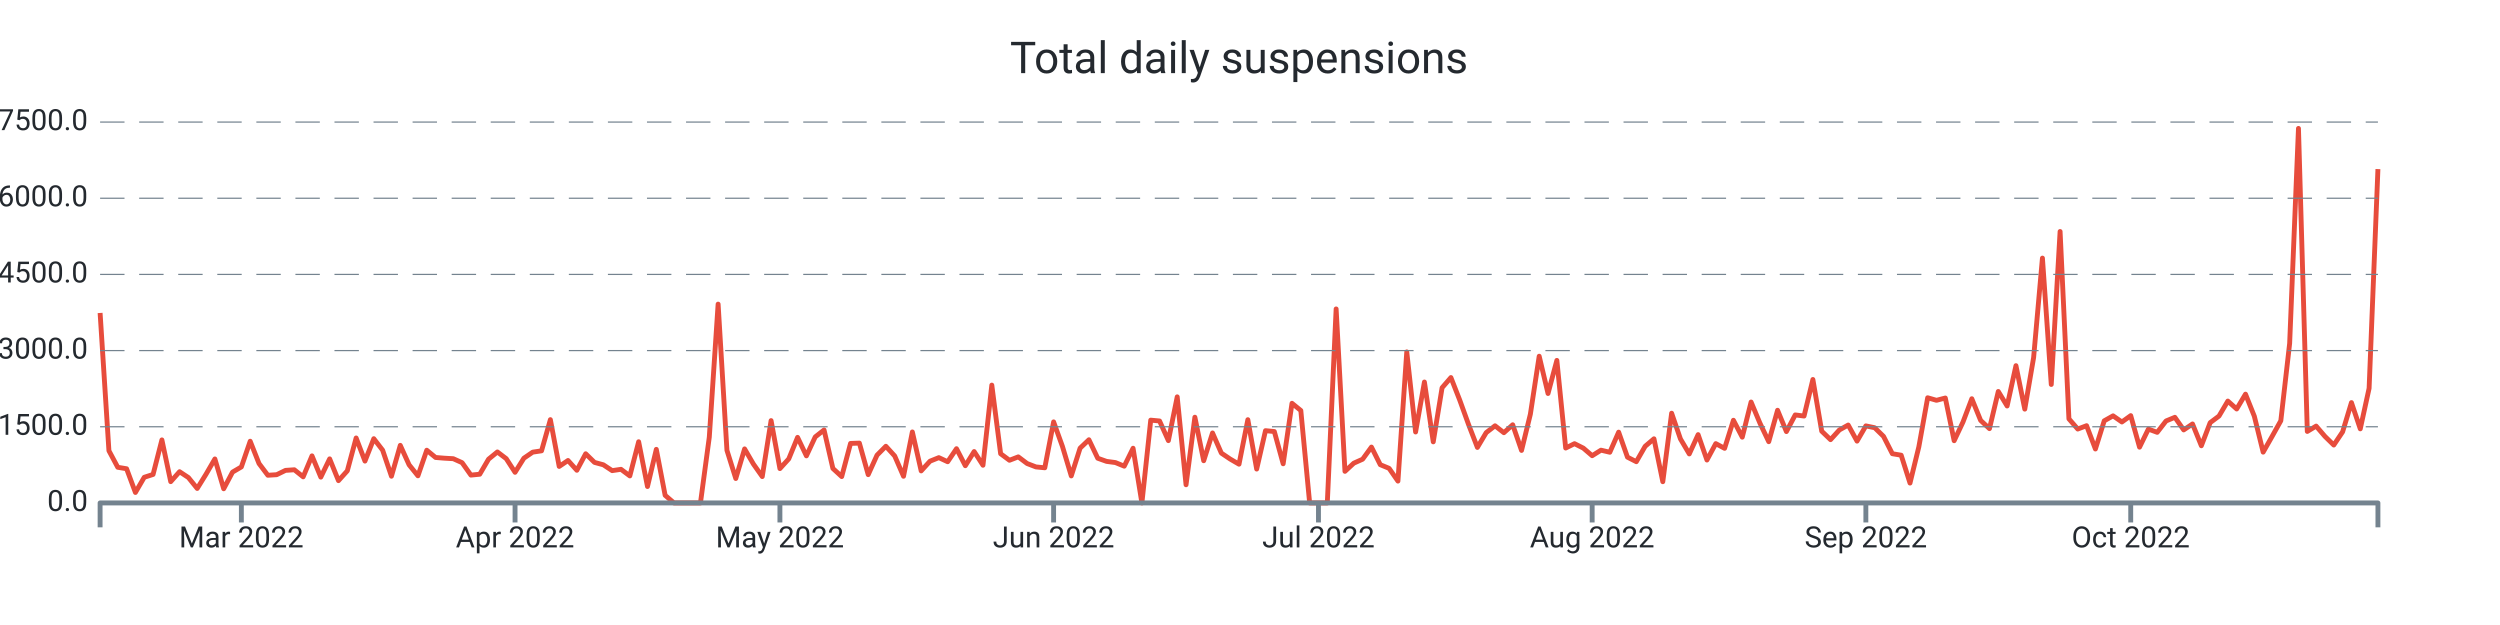
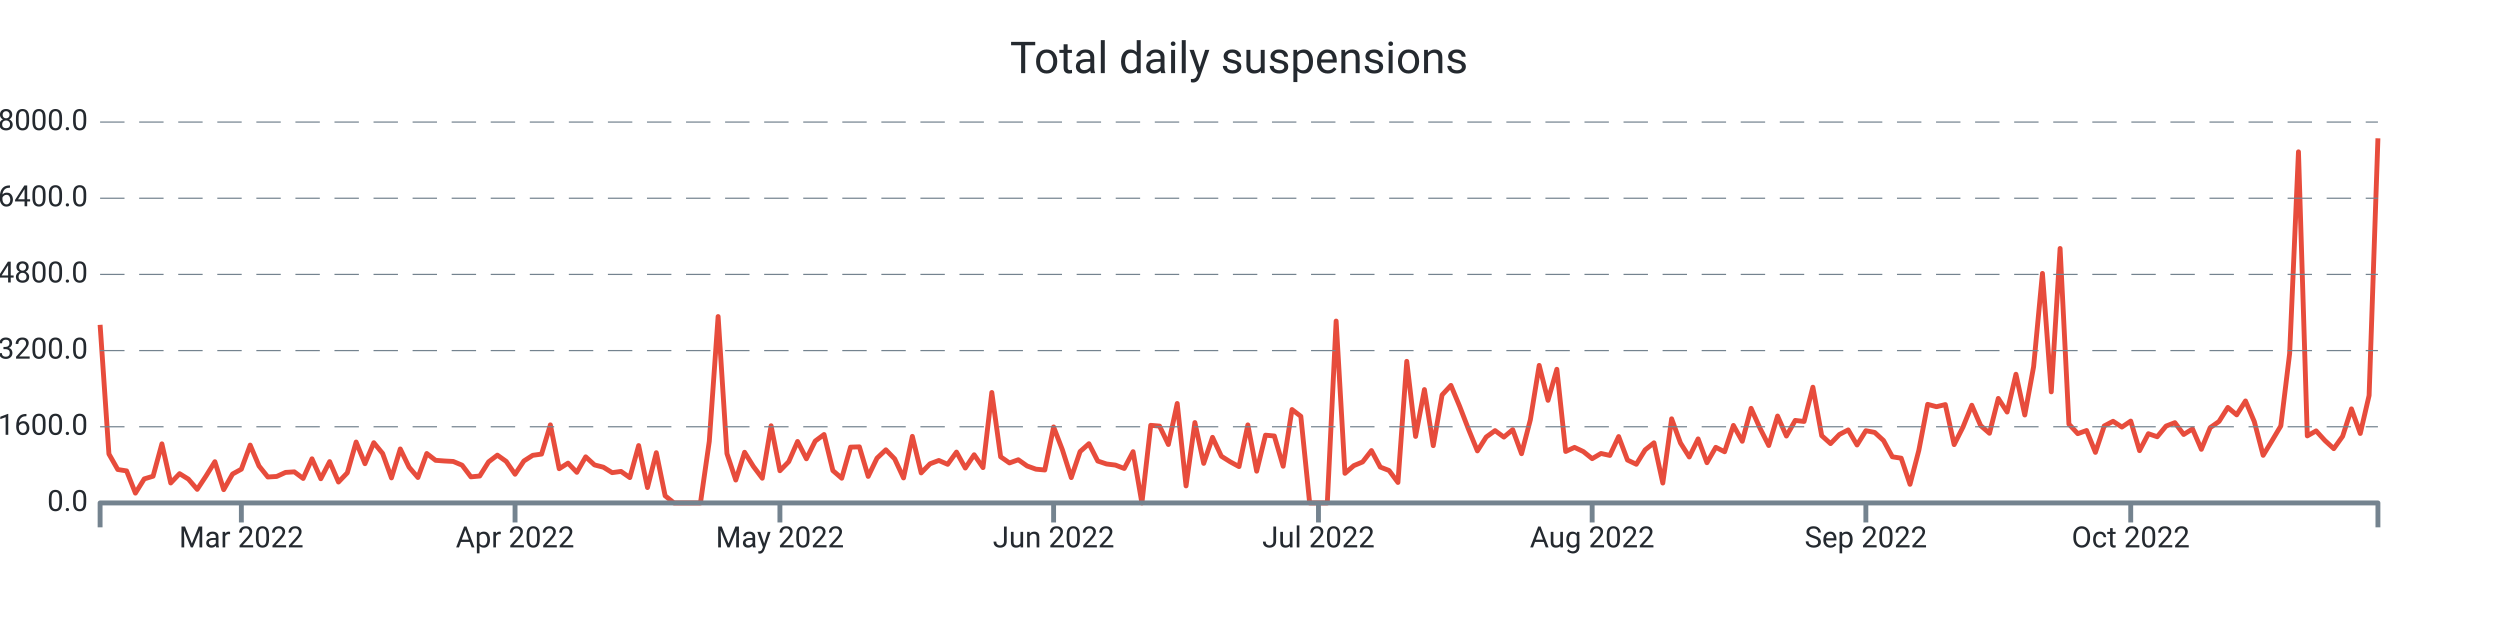
<svg xmlns="http://www.w3.org/2000/svg" width="1024.0" height="256.0" viewBox="0 0 1024.0 256.0" preserveAspectRatio="xMidYMid meet">
-   <path stroke="#e74c3c" stroke-linejoin="round" d="M 41.0 128.187 L 41 128.187L 44.616 184.618L 48.233 191.398L 51.849 192.002L 55.465 201.715L 59.081 195.496L 62.698 194.331L 66.314 180.187L 69.93 197.285L 73.547 193.208L 77.163 195.6L 80.779 200.072L 84.395 194.227L 88.012 187.987L 91.628 200.197L 95.244 193.374L 98.86 191.253L 102.477 180.728L 106.093 189.859L 109.709 194.664L 113.326 194.435L 116.942 192.667L 120.558 192.418L 124.174 195.309L 127.791 186.718L 131.407 195.434L 135.023 187.946L 138.64 196.869L 142.256 192.854L 145.872 179.397L 149.488 188.861L 153.105 179.688L 156.721 184.389L 160.337 195.059L 163.953 182.413L 167.57 190.4L 171.186 194.893L 174.802 184.41L 178.419 187.384L 182.035 187.675L 185.651 187.883L 189.267 189.506L 192.884 194.602L 196.5 194.248L 200.116 188.07L 203.733 185.117L 207.349 187.862L 210.965 193.458L 214.581 187.675L 218.198 185.2L 221.814 184.659L 225.43 171.888L 229.047 191.045L 232.663 188.611L 236.279 192.626L 239.895 185.866L 243.512 189.402L 247.128 190.379L 250.744 192.771L 254.36 192.23L 257.977 194.934L 261.593 180.936L 265.209 199.282L 268.826 184.056L 272.442 202.88L 276.058 206L 279.674 206L 283.291 206L 286.907 206L 290.523 179.085L 294.14 124.568L 297.756 184.451L 301.372 195.995L 304.988 183.869L 308.605 190.088L 312.221 195.205L 315.837 172.283L 319.453 191.939L 323.07 187.966L 326.686 179.147L 330.302 186.718L 333.919 178.96L 337.535 176.11L 341.151 191.877L 344.767 195.205L 348.384 181.622L 352 181.498L 355.616 194.414L 359.233 186.427L 362.849 182.787L 366.465 186.76L 370.081 195.08L 373.698 176.922L 377.314 192.875L 380.93 188.902L 384.547 187.446L 388.163 189.131L 391.779 183.786L 395.395 190.754L 399.012 184.95L 402.628 190.566L 406.244 157.744L 409.86 185.845L 413.477 188.528L 417.093 187.134L 420.709 189.859L 424.326 191.253L 427.942 191.606L 431.558 172.803L 435.174 182.85L 438.791 194.934L 442.407 183.557L 446.023 180.125L 449.64 187.696L 453.256 188.986L 456.872 189.464L 460.488 190.941L 464.105 183.598L 467.721 206L 471.337 172.096L 474.953 172.429L 478.57 180.478L 482.186 162.549L 485.802 198.554L 489.419 170.89L 493.035 188.715L 496.651 177.338L 500.267 185.595L 503.884 188.029L 507.5 190.13L 511.116 171.909L 514.733 192.126L 518.349 176.402L 521.965 176.755L 525.581 189.963L 529.198 165.19L 532.814 168.144L 536.43 206L 540.047 206L 543.663 206L 547.279 126.544L 550.895 193.062L 554.512 189.714L 558.128 188.091L 561.744 183.12L 565.36 190.338L 568.977 191.835L 572.593 197.056L 576.209 144.141L 579.826 176.942L 583.442 156.475L 587.058 180.978L 590.674 158.826L 594.291 154.645L 597.907 163.88L 601.523 173.885L 605.14 183.266L 608.756 177.192L 612.372 174.405L 615.988 177.234L 619.605 173.989L 623.221 184.493L 626.837 169.662L 630.453 145.909L 634.07 161.176L 637.686 147.614L 641.302 183.515L 644.919 181.726L 648.535 183.557L 652.151 186.656L 655.767 184.389L 659.384 185.242L 663 177.005L 666.616 187.259L 670.233 189.11L 673.849 182.808L 677.465 179.73L 681.081 197.306L 684.698 169.246L 688.314 179.792L 691.93 185.928L 695.547 178.024L 699.163 188.424L 702.779 181.706L 706.395 183.64L 710.012 172.138L 713.628 179.064L 717.244 164.67L 720.86 173.302L 724.477 180.915L 728.093 168.04L 731.709 176.776L 735.326 169.954L 738.942 170.411L 742.558 155.435L 746.174 176.61L 749.791 180.083L 753.407 176.11L 757.023 174.093L 760.64 180.686L 764.256 174.446L 767.872 175.195L 771.488 178.731L 775.105 185.845L 778.721 186.448L 782.337 197.867L 785.953 183.037L 789.57 162.923L 793.186 163.963L 796.802 163.027L 800.419 180.52L 804.035 172.866L 807.651 163.318L 811.267 172.2L 814.884 175.57L 818.5 160.344L 822.116 166.293L 825.733 149.778L 829.349 167.582L 832.965 146.491L 836.581 105.723L 840.198 157.474L 843.814 94.824L 847.43 171.555L 851.047 175.736L 854.663 174.363L 858.279 183.91L 861.895 172.366L 865.512 170.328L 869.128 172.845L 872.744 170.245L 876.36 183.162L 879.977 175.757L 883.593 177.088L 887.209 172.429L 890.826 170.931L 894.442 176.09L 898.058 173.656L 901.674 182.579L 905.291 173.115L 908.907 170.411L 912.523 164.275L 916.14 167.52L 919.756 161.446L 923.372 170.494L 926.988 185.2L 930.605 178.835L 934.221 172.346L 937.837 140.688L 941.453 52.6L 945.07 176.714L 948.686 174.53L 952.302 178.752L 955.919 182.288L 959.535 176.88L 963.151 164.899L 966.767 175.653L 970.384 159.054L 974 69.261" stroke-width="2.0" fill="none" />
-   <text x="36.0" font-family="-apple-system, system-ui, BlinkMacSystemFont, Roboto" y="50.0" dominant-baseline="middle" text-anchor="end" font-size="12" fill="#24292f">7500.0</text>
+   <path stroke="#e74c3c" stroke-linejoin="round" d="M 41.0 133.05 L 41 133.05L 44.616 185.954L 48.233 192.311L 51.849 192.876L 55.465 201.983L 59.081 196.153L 62.698 195.06L 66.314 181.8L 69.93 197.829L 73.547 194.007L 77.163 196.25L 80.779 200.442L 84.395 194.963L 88.012 189.113L 91.628 200.56L 95.244 194.163L 98.86 192.174L 102.477 182.308L 106.093 190.868L 109.709 195.373L 113.326 195.158L 116.942 193.5L 120.558 193.267L 124.174 195.977L 127.791 187.923L 131.407 196.094L 135.023 189.074L 138.64 197.44L 142.256 193.676L 145.872 181.06L 149.488 189.932L 153.105 181.333L 156.721 185.739L 160.337 195.743L 163.953 183.887L 167.57 191.375L 171.186 195.587L 174.802 185.759L 178.419 188.548L 182.035 188.82L 185.651 189.016L 189.267 190.536L 192.884 195.314L 196.5 194.983L 200.116 189.191L 203.733 186.422L 207.349 188.996L 210.965 194.242L 214.581 188.82L 218.198 186.5L 221.814 185.993L 225.43 174.02L 229.047 191.98L 232.663 189.698L 236.279 193.462L 239.895 187.124L 243.512 190.439L 247.128 191.356L 250.744 193.598L 254.36 193.091L 257.977 195.626L 261.593 182.502L 265.209 199.702L 268.826 185.428L 272.442 203.075L 276.058 206L 279.674 206L 283.291 206L 286.907 206L 290.523 180.767L 294.14 129.657L 297.756 185.798L 301.372 196.62L 304.988 185.252L 308.605 191.082L 312.221 195.88L 315.837 174.391L 319.453 192.818L 323.07 189.094L 326.686 180.826L 330.302 187.923L 333.919 180.65L 337.535 177.978L 341.151 192.76L 344.767 195.88L 348.384 183.146L 352 183.029L 355.616 195.138L 359.233 187.65L 362.849 184.238L 366.465 187.963L 370.081 195.762L 373.698 178.739L 377.314 193.695L 380.93 189.971L 384.547 188.606L 388.163 190.185L 391.779 185.174L 395.395 191.707L 399.012 186.266L 402.628 191.531L 406.244 160.76L 409.86 187.105L 413.477 189.62L 417.093 188.314L 420.709 190.868L 424.326 192.174L 427.942 192.506L 431.558 174.878L 435.174 184.297L 438.791 195.626L 442.407 184.959L 446.023 181.742L 449.64 188.84L 453.256 190.049L 456.872 190.498L 460.488 191.882L 464.105 184.999L 467.721 206L 471.337 174.215L 474.953 174.527L 478.57 182.073L 482.186 165.264L 485.802 199.019L 489.419 173.084L 493.035 189.796L 496.651 179.129L 500.267 186.87L 503.884 189.152L 507.5 191.121L 511.116 174.04L 514.733 192.993L 518.349 178.251L 521.965 178.583L 525.581 190.965L 529.198 167.741L 532.814 170.51L 536.43 206L 540.047 206L 543.663 206L 547.279 131.51L 550.895 193.871L 554.512 190.731L 558.128 189.21L 561.744 184.55L 565.36 191.316L 568.977 192.721L 572.593 197.615L 576.209 148.007L 579.826 178.758L 583.442 159.571L 587.058 182.541L 590.674 161.774L 594.291 157.855L 597.907 166.512L 601.523 175.892L 605.14 184.686L 608.756 178.993L 612.372 176.38L 615.988 179.031L 619.605 175.989L 623.221 185.837L 626.837 171.933L 630.453 149.665L 634.07 163.978L 637.686 151.263L 641.302 184.921L 644.919 183.244L 648.535 184.959L 652.151 187.865L 655.767 185.739L 659.384 186.539L 663 178.817L 666.616 188.43L 670.233 190.166L 673.849 184.257L 677.465 181.371L 681.081 197.849L 684.698 171.543L 688.314 181.43L 691.93 187.183L 695.547 179.773L 699.163 189.523L 702.779 183.224L 706.395 185.037L 710.012 174.254L 713.628 180.748L 717.244 167.254L 720.86 175.346L 724.477 182.483L 728.093 170.412L 731.709 178.602L 735.326 172.207L 738.942 172.636L 742.558 158.596L 746.174 178.447L 749.791 181.703L 753.407 177.978L 757.023 176.087L 760.64 182.268L 764.256 176.418L 767.872 177.12L 771.488 180.435L 775.105 187.105L 778.721 187.67L 782.337 198.375L 785.953 184.472L 789.57 165.615L 793.186 166.59L 796.802 165.713L 800.419 182.113L 804.035 174.936L 807.651 165.986L 811.267 174.312L 814.884 177.471L 818.5 163.197L 822.116 168.774L 825.733 153.292L 829.349 169.983L 832.965 150.21L 836.581 111.991L 840.198 160.506L 843.814 101.773L 847.43 173.708L 851.047 177.627L 854.663 176.34L 858.279 185.291L 861.895 174.469L 865.512 172.558L 869.128 174.917L 872.744 172.48L 876.36 184.589L 879.977 177.647L 883.593 178.895L 887.209 174.527L 890.826 173.123L 894.442 177.959L 898.058 175.678L 901.674 184.043L 905.291 175.171L 908.907 172.636L 912.523 166.883L 916.14 169.925L 919.756 164.231L 923.372 172.714L 926.988 186.5L 930.605 180.533L 934.221 174.449L 937.837 144.77L 941.453 62.188L 945.07 178.544L 948.686 176.496L 952.302 180.455L 955.919 183.77L 959.535 178.7L 963.151 167.468L 966.767 177.549L 970.384 161.988L 974 56.65" stroke-width="2.0" fill="none" />
+   <text x="36.0" font-family="-apple-system, system-ui, BlinkMacSystemFont, Roboto" y="50.0" dominant-baseline="middle" text-anchor="end" font-size="12" fill="#24292f">8000.0</text>
  <path stroke="#74838f" stroke-dasharray="10 6" stroke-width="0.5" d="M 41.0 50.0 L 974.0 50.0" />
-   <text x="36.0" font-family="-apple-system, system-ui, BlinkMacSystemFont, Roboto" y="81.2" dominant-baseline="middle" text-anchor="end" font-size="12" fill="#24292f">6000.0</text>
+   <text x="36.0" font-family="-apple-system, system-ui, BlinkMacSystemFont, Roboto" y="81.2" dominant-baseline="middle" text-anchor="end" font-size="12" fill="#24292f">6400.0</text>
  <path stroke="#74838f" stroke-dasharray="10 6" stroke-width="0.5" d="M 41.0 81.2 L 974.0 81.2" />
-   <text x="36.0" font-family="-apple-system, system-ui, BlinkMacSystemFont, Roboto" y="112.4" dominant-baseline="middle" text-anchor="end" font-size="12" fill="#24292f">4500.0</text>
+   <text x="36.0" font-family="-apple-system, system-ui, BlinkMacSystemFont, Roboto" y="112.4" dominant-baseline="middle" text-anchor="end" font-size="12" fill="#24292f">4800.0</text>
  <path stroke="#74838f" stroke-dasharray="10 6" stroke-width="0.5" d="M 41.0 112.4 L 974.0 112.4" />
-   <text x="36.0" font-family="-apple-system, system-ui, BlinkMacSystemFont, Roboto" y="143.6" dominant-baseline="middle" text-anchor="end" font-size="12" fill="#24292f">3000.0</text>
+   <text x="36.0" font-family="-apple-system, system-ui, BlinkMacSystemFont, Roboto" y="143.6" dominant-baseline="middle" text-anchor="end" font-size="12" fill="#24292f">3200.0</text>
  <path stroke="#74838f" stroke-dasharray="10 6" stroke-width="0.5" d="M 41.0 143.6 L 974.0 143.6" />
-   <text x="36.0" font-family="-apple-system, system-ui, BlinkMacSystemFont, Roboto" y="174.8" dominant-baseline="middle" text-anchor="end" font-size="12" fill="#24292f">1500.0</text>
+   <text x="36.0" font-family="-apple-system, system-ui, BlinkMacSystemFont, Roboto" y="174.8" dominant-baseline="middle" text-anchor="end" font-size="12" fill="#24292f">1600.0</text>
  <path stroke="#74838f" stroke-dasharray="10 6" stroke-width="0.5" d="M 41.0 174.8 L 974.0 174.8" />
  <text x="36.0" font-family="-apple-system, system-ui, BlinkMacSystemFont, Roboto" y="206.0" dominant-baseline="middle" text-anchor="end" font-size="12" fill="#24292f">0.0</text>
  <path stroke="#74838f" stroke-width="2.0" d="M 98.86 206.0 L 98.86 214.0" />
  <text x="98.86" font-family="-apple-system, system-ui, BlinkMacSystemFont, Roboto" y="216.0" dominant-baseline="hanging" text-anchor="middle" font-size="12" fill="#24292f">Mar 2022</text>
  <path stroke="#74838f" stroke-width="2.0" d="M 210.965 206.0 L 210.965 214.0" />
  <text x="210.965" font-family="-apple-system, system-ui, BlinkMacSystemFont, Roboto" y="216.0" dominant-baseline="hanging" text-anchor="middle" font-size="12" fill="#24292f">Apr 2022</text>
  <path stroke="#74838f" stroke-width="2.0" d="M 319.453 206.0 L 319.453 214.0" />
  <text x="319.453" font-family="-apple-system, system-ui, BlinkMacSystemFont, Roboto" y="216.0" dominant-baseline="hanging" text-anchor="middle" font-size="12" fill="#24292f">May 2022</text>
  <path stroke="#74838f" stroke-width="2.0" d="M 431.558 206.0 L 431.558 214.0" />
  <text x="431.558" font-family="-apple-system, system-ui, BlinkMacSystemFont, Roboto" y="216.0" dominant-baseline="hanging" text-anchor="middle" font-size="12" fill="#24292f">Jun 2022</text>
  <path stroke="#74838f" stroke-width="2.0" d="M 540.047 206.0 L 540.047 214.0" />
  <text x="540.047" font-family="-apple-system, system-ui, BlinkMacSystemFont, Roboto" y="216.0" dominant-baseline="hanging" text-anchor="middle" font-size="12" fill="#24292f">Jul 2022</text>
  <path stroke="#74838f" stroke-width="2.0" d="M 652.151 206.0 L 652.151 214.0" />
  <text x="652.151" font-family="-apple-system, system-ui, BlinkMacSystemFont, Roboto" y="216.0" dominant-baseline="hanging" text-anchor="middle" font-size="12" fill="#24292f">Aug 2022</text>
  <path stroke="#74838f" stroke-width="2.0" d="M 764.256 206.0 L 764.256 214.0" />
  <text x="764.256" font-family="-apple-system, system-ui, BlinkMacSystemFont, Roboto" y="216.0" dominant-baseline="hanging" text-anchor="middle" font-size="12" fill="#24292f">Sep 2022</text>
  <path stroke="#74838f" stroke-width="2.0" d="M 872.744 206.0 L 872.744 214.0" />
  <text x="872.744" font-family="-apple-system, system-ui, BlinkMacSystemFont, Roboto" y="216.0" dominant-baseline="hanging" text-anchor="middle" font-size="12" fill="#24292f">Oct 2022</text>
  <path stroke="#74838f" stroke-linejoin="round" stroke-width="2.0" d="M 41.0 216.0 L 41.0 206.0 L 974.0 206.0 L 974.0 216.0" fill="none" />
  <text x="507.5" y="25.0" font-family="-apple-system, system-ui, BlinkMacSystemFont, Roboto" dominant-baseline="middle" text-anchor="middle" font-size="18" fill="#24292f">Total daily suspensions</text>
</svg>
